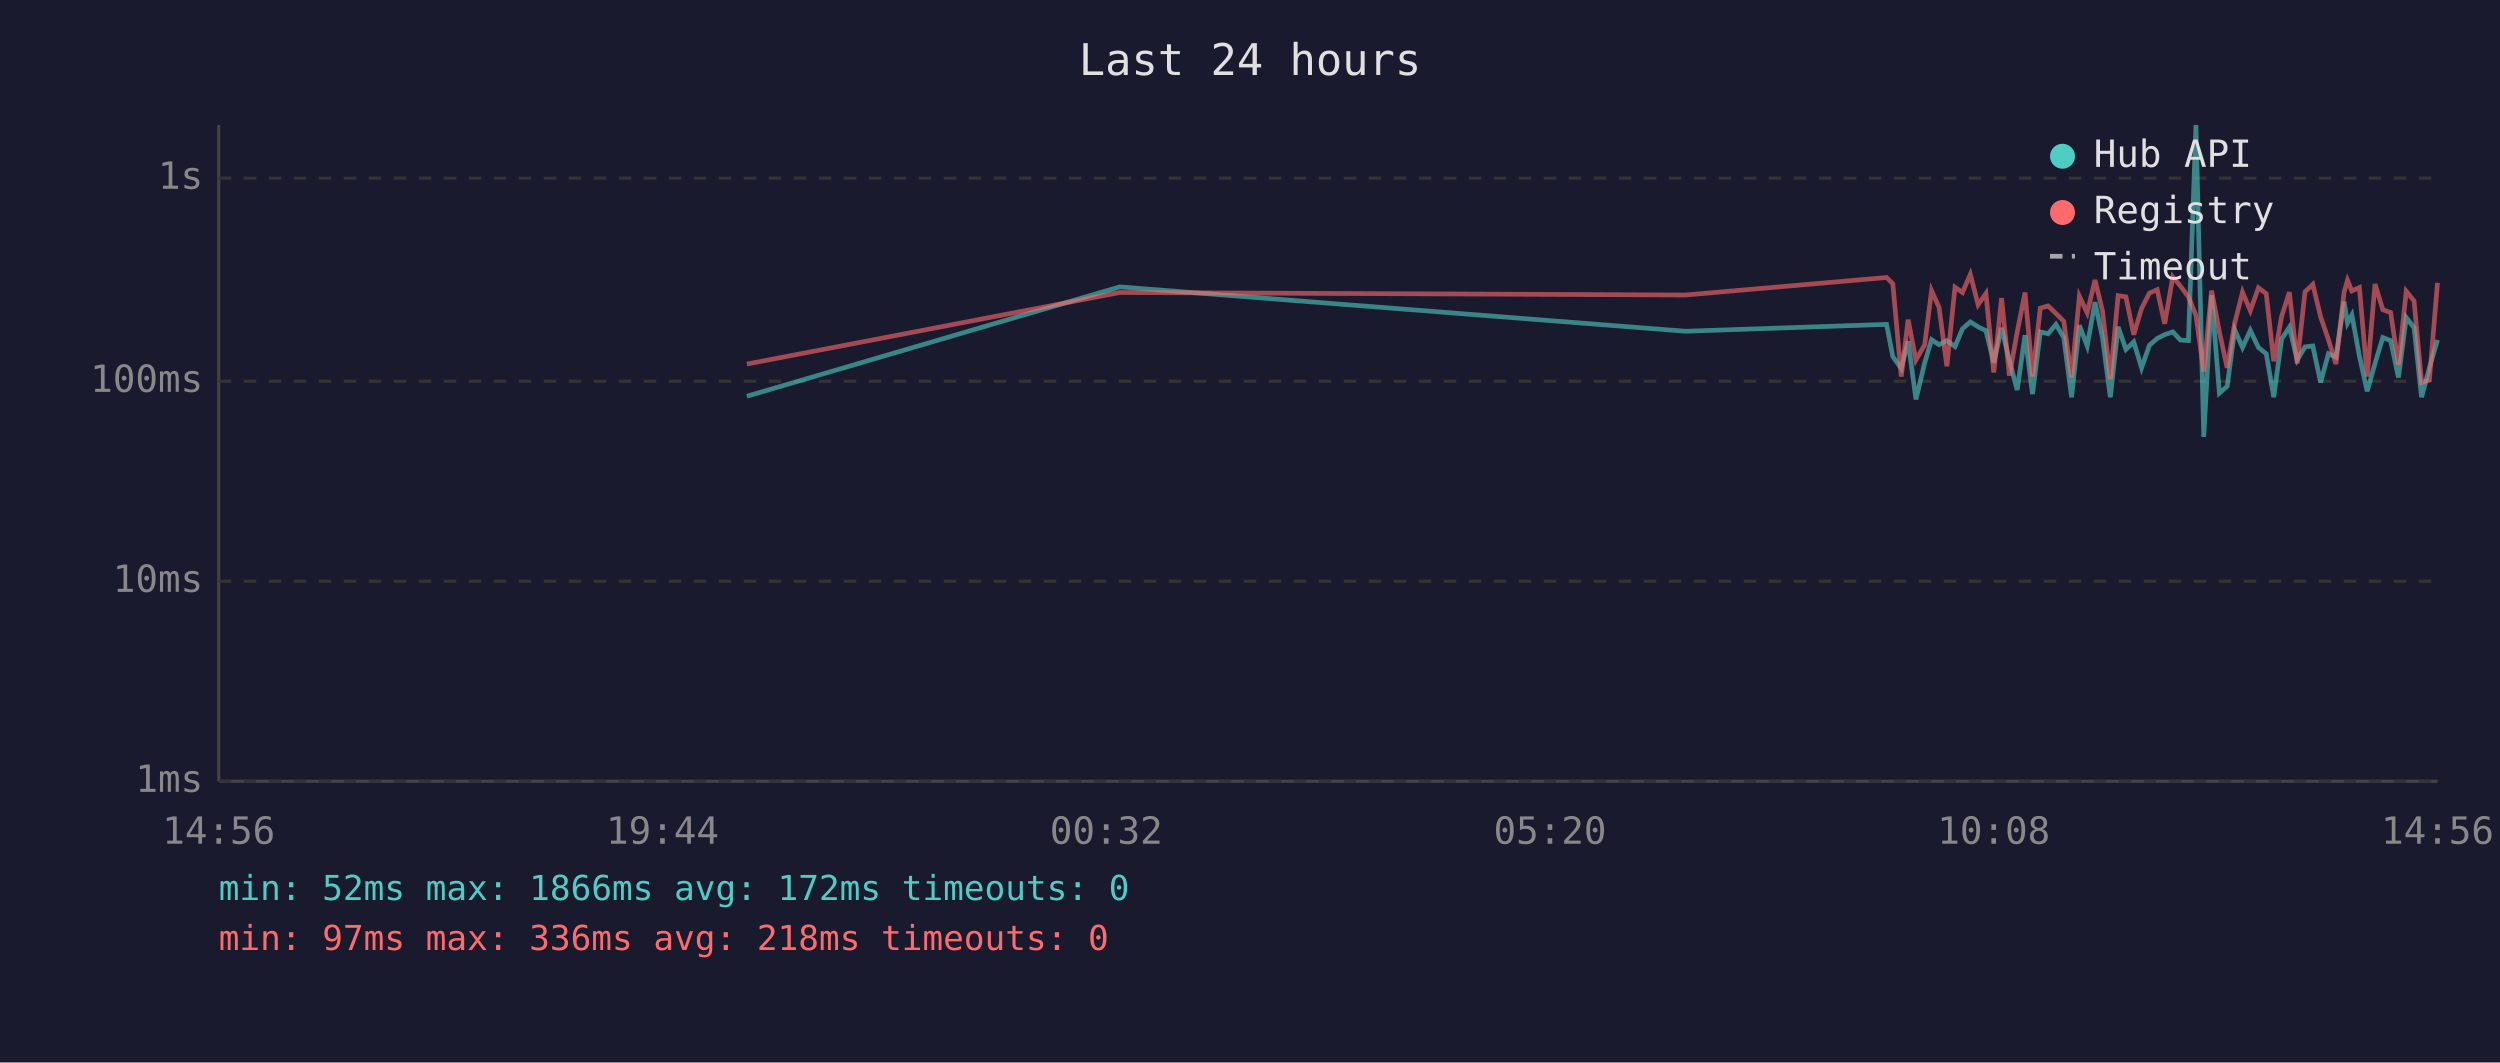
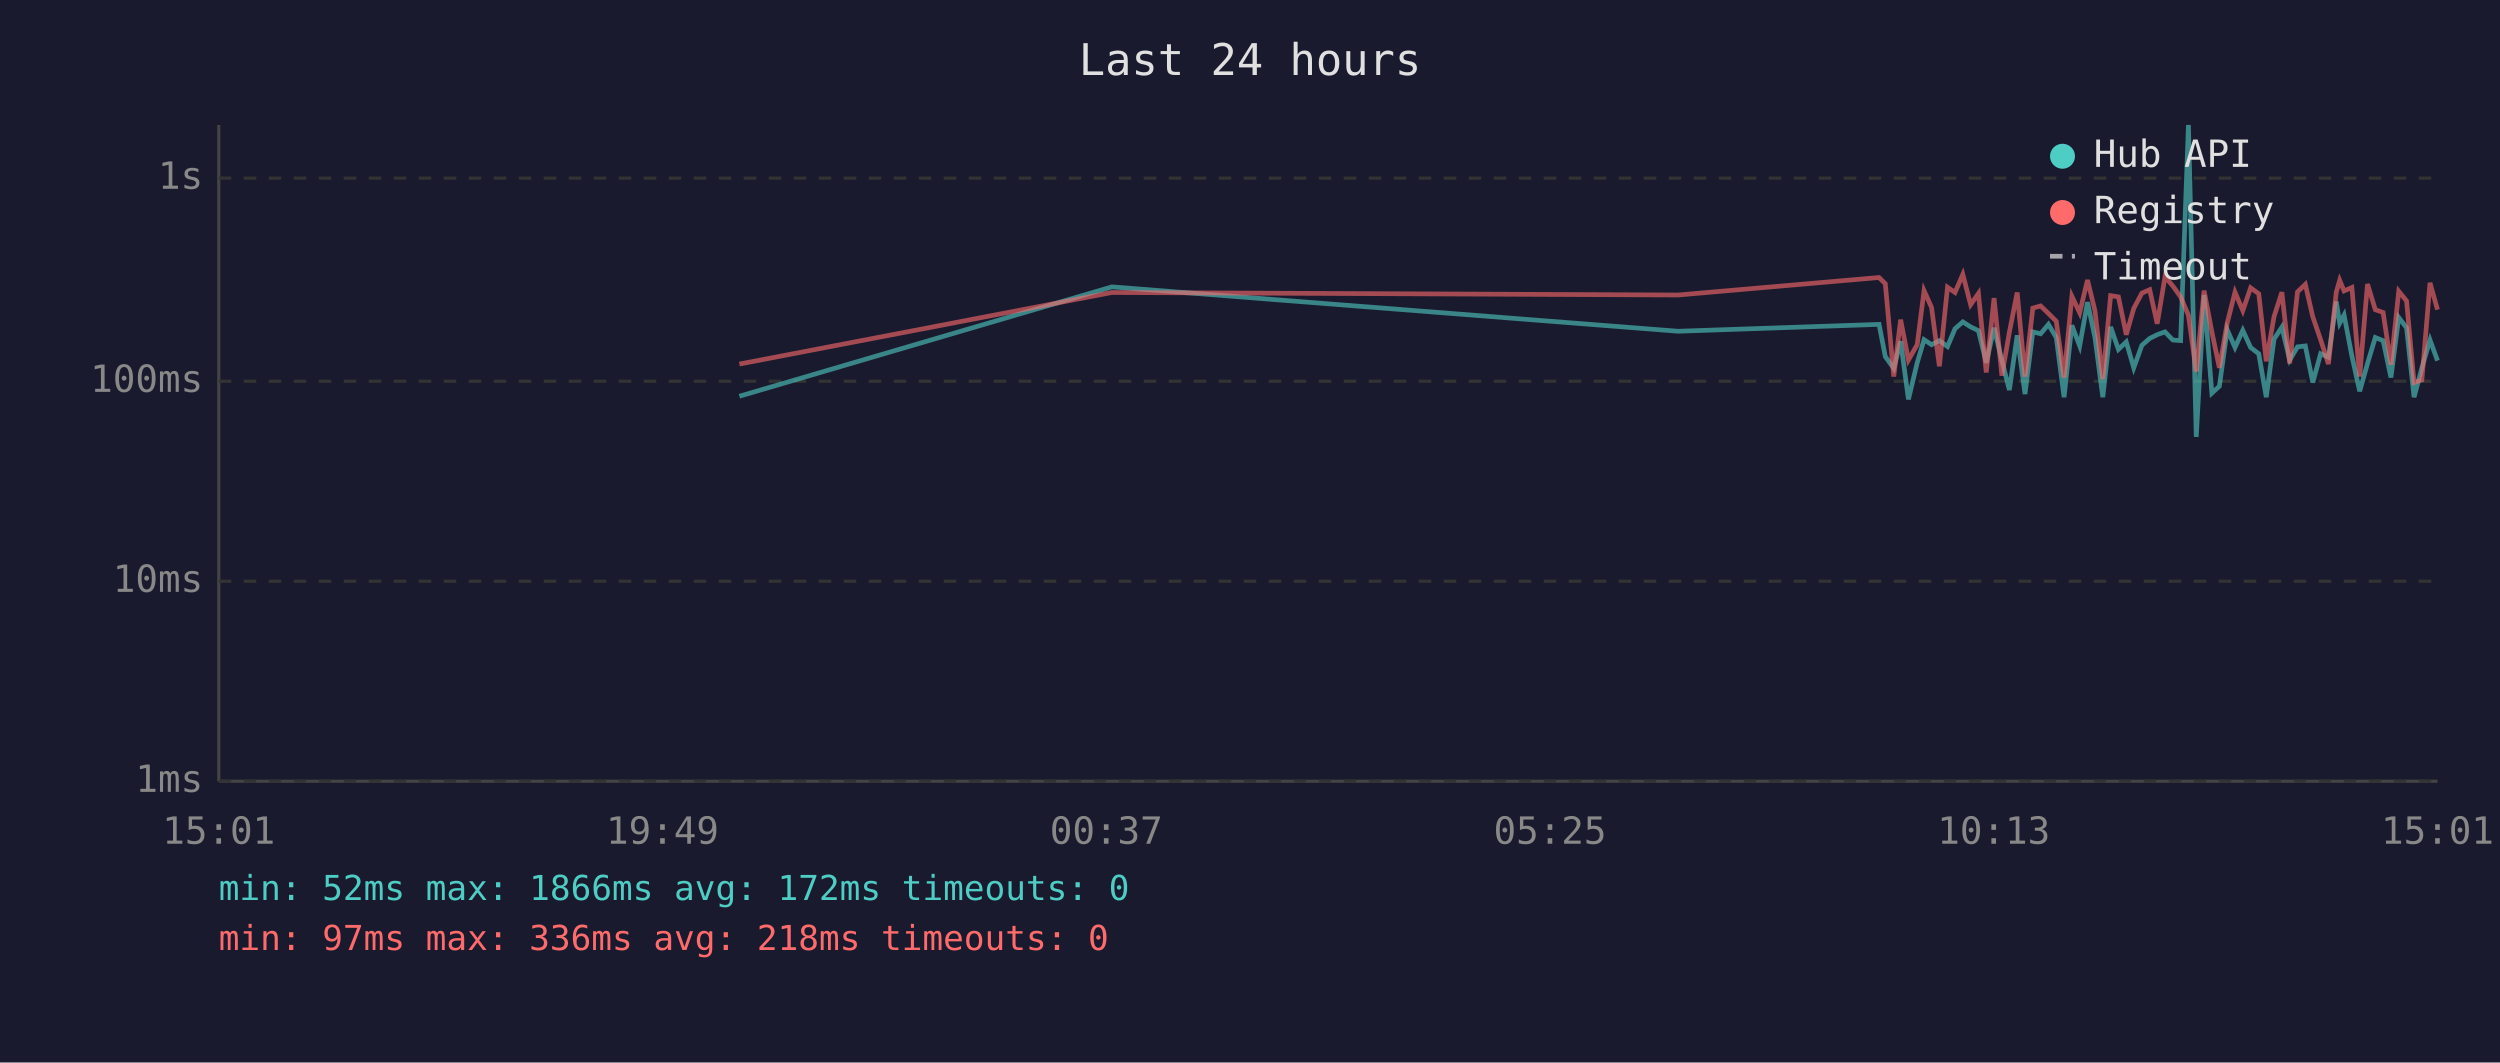
<svg xmlns="http://www.w3.org/2000/svg" viewBox="0 0 800 340" font-family="monospace" font-size="12">
  <rect width="800" height="340" fill="#1a1a2e" />
  <text x="400" y="24" fill="#e0e0e0" font-size="14" text-anchor="middle">Last 24 hours</text>
  <line x1="70" y1="40" x2="70" y2="250" stroke="#444" stroke-width="1" />
  <line x1="70" y1="250" x2="780" y2="250" stroke="#444" stroke-width="1" />
  <line x1="70" y1="250" x2="780" y2="250" stroke="#333" stroke-width="1" stroke-dasharray="4" />
  <text x="65" y="250" fill="#888" text-anchor="end" dominant-baseline="middle">1ms</text>
  <line x1="70" y1="186" x2="780" y2="186" stroke="#333" stroke-width="1" stroke-dasharray="4" />
  <text x="65" y="186" fill="#888" text-anchor="end" dominant-baseline="middle">10ms</text>
  <line x1="70" y1="122" x2="780" y2="122" stroke="#333" stroke-width="1" stroke-dasharray="4" />
  <text x="65" y="122" fill="#888" text-anchor="end" dominant-baseline="middle">100ms</text>
  <line x1="70" y1="57" x2="780" y2="57" stroke="#333" stroke-width="1" stroke-dasharray="4" />
  <text x="65" y="57" fill="#888" text-anchor="end" dominant-baseline="middle">1s</text>
-   <text x="70" y="270" fill="#888" text-anchor="middle">14:56</text>
-   <text x="212" y="270" fill="#888" text-anchor="middle">19:44</text>
-   <text x="354" y="270" fill="#888" text-anchor="middle">00:32</text>
-   <text x="496" y="270" fill="#888" text-anchor="middle">05:20</text>
-   <text x="638" y="270" fill="#888" text-anchor="middle">10:08</text>
-   <text x="780" y="270" fill="#888" text-anchor="middle">14:56</text>
-   <polyline points="239.0,126.8 358.3,91.8 539.4,106.0 603.7,103.8 605.7,114.1 608.4,117.9 610.6,109.2 613.1,127.8 615.9,116.1 618.1,108.7 620.5,110.3 623.0,109.0 625.6,110.9 628.0,105.2 630.5,103.0 633.0,104.6 635.5,105.8 638.0,116.1 640.5,104.9 643.0,115.4 645.5,124.8 648.0,107.3 650.4,126.1 652.9,106.2 655.4,106.8 657.9,103.8 660.4,108.0 662.9,127.1 665.4,104.1 667.9,110.7 670.4,96.7 672.8,108.1 675.3,127.1 677.8,104.6 680.3,111.8 682.8,109.4 685.3,117.7 687.8,110.5 690.3,108.3 692.7,107.1 695.3,106.2 697.7,108.8 700.3,109.0 702.7,40.0 705.2,139.8 707.7,94.4 710.2,125.8 712.7,123.6 715.1,105.5 717.6,111.2 720.1,105.7 722.7,111.2 725.2,113.2 727.6,127.1 730.1,108.5 732.6,104.7 735.1,115.2 737.6,111.0 740.1,110.7 742.6,122.4 745.1,113.2 747.5,114.3 750.1,96.5 751.2,103.4 752.6,100.8 755.0,113.9 757.5,125.2 760.0,116.3 762.5,108.0 765.0,109.0 767.5,120.8 770.0,101.6 772.5,104.9 774.9,127.1 777.4,117.7 780.0,108.8" fill="none" stroke="#4ecdc4" stroke-width="1.5" opacity="0.6" />
-   <polyline points="239.0,116.5 358.3,93.6 539.4,94.4 603.7,88.8 605.7,90.8 608.4,120.5 610.6,102.3 613.1,115.2 615.9,110.3 618.1,93.0 620.5,98.4 623.0,117.2 625.6,91.9 628.0,93.6 630.5,87.8 633.0,97.5 635.5,93.9 638.0,119.2 640.5,95.4 643.0,120.2 645.5,106.3 648.0,93.6 650.4,120.5 652.9,98.6 655.4,97.9 657.9,100.3 660.4,102.8 662.9,120.8 665.4,94.8 667.9,100.1 670.4,89.6 672.8,99.5 675.3,121.3 677.8,94.6 680.3,95.0 682.8,107.1 685.3,98.7 687.8,93.8 690.3,92.7 692.7,103.6 695.3,88.6 697.7,91.5 700.3,95.0 702.7,100.9 705.2,118.9 707.7,93.0 710.2,106.2 712.7,117.7 715.1,103.4 717.6,93.5 720.1,99.4 722.7,92.1 725.2,94.0 727.6,115.6 730.1,101.3 732.6,93.5 735.1,116.3 737.6,93.4 740.1,91.0 742.6,101.4 745.1,108.7 747.5,116.5 750.1,93.5 751.2,89.7 752.6,93.1 755.0,92.0 757.5,120.5 760.0,90.9 762.5,99.1 765.0,100.0 767.5,116.7 770.0,93.2 772.5,96.3 774.9,122.4 777.4,121.6 780.0,90.5" fill="none" stroke="#ff6b6b" stroke-width="1.5" opacity="0.6" />
+   <text x="70" y="270" fill="#888" text-anchor="middle">15:01</text>
+   <text x="212" y="270" fill="#888" text-anchor="middle">19:49</text>
+   <text x="354" y="270" fill="#888" text-anchor="middle">00:37</text>
+   <text x="496" y="270" fill="#888" text-anchor="middle">05:25</text>
+   <text x="638" y="270" fill="#888" text-anchor="middle">10:13</text>
+   <text x="780" y="270" fill="#888" text-anchor="middle">15:01</text>
+   <polyline points="236.6,126.8 355.8,91.8 537.0,106.0 601.3,103.8 603.3,114.1 606.0,117.9 608.2,109.2 610.7,127.8 613.5,116.1 615.7,108.7 618.1,110.3 620.6,109.0 623.2,110.9 625.6,105.2 628.1,103.0 630.6,104.6 633.1,105.8 635.6,116.1 638.1,104.9 640.6,115.4 643.0,124.8 645.5,107.3 648.0,126.1 650.5,106.2 653.0,106.8 655.5,103.8 658.0,108.0 660.5,127.1 663.0,104.1 665.5,110.7 668.0,96.7 670.4,108.1 672.9,127.1 675.4,104.6 677.9,111.8 680.4,109.4 682.8,117.7 685.4,110.5 687.9,108.3 690.3,107.1 692.8,106.2 695.3,108.8 697.8,109.0 700.3,40.0 702.8,139.8 705.3,94.4 707.8,125.8 710.2,123.6 712.7,105.5 715.2,111.2 717.7,105.7 720.2,111.2 722.8,113.2 725.2,127.1 727.7,108.5 730.2,104.7 732.7,115.2 735.2,111.0 737.7,110.7 740.1,122.4 742.6,113.2 745.1,114.3 747.6,96.5 748.7,103.4 750.1,100.8 752.6,113.9 755.1,125.2 757.6,116.3 760.1,108.0 762.6,109.0 765.1,120.8 767.6,101.6 770.1,104.9 772.5,127.1 775.0,117.7 777.6,108.8 780.0,115.4" fill="none" stroke="#4ecdc4" stroke-width="1.5" opacity="0.6" />
+   <polyline points="236.6,116.5 355.8,93.6 537.0,94.4 601.3,88.8 603.3,90.8 606.0,120.5 608.2,102.3 610.7,115.2 613.5,110.3 615.7,93.0 618.1,98.4 620.6,117.2 623.2,91.9 625.6,93.6 628.1,87.8 630.6,97.5 633.1,93.9 635.6,119.2 638.1,95.4 640.6,120.2 643.0,106.3 645.5,93.6 648.0,120.5 650.5,98.6 653.0,97.9 655.5,100.3 658.0,102.8 660.5,120.8 663.0,94.8 665.5,100.1 668.0,89.6 670.4,99.5 672.9,121.3 675.4,94.6 677.9,95.0 680.4,107.1 682.8,98.7 685.4,93.8 687.9,92.7 690.3,103.6 692.8,88.6 695.3,91.5 697.8,95.0 700.3,100.9 702.8,118.9 705.3,93.0 707.8,106.2 710.2,117.7 712.7,103.4 715.2,93.5 717.7,99.4 720.2,92.1 722.8,94.0 725.2,115.6 727.7,101.3 730.2,93.5 732.7,116.3 735.2,93.4 737.7,91.0 740.1,101.4 742.6,108.7 745.1,116.5 747.6,93.5 748.7,89.7 750.1,93.1 752.6,92.0 755.1,120.5 757.6,90.9 760.1,99.1 762.6,100.0 765.1,116.7 767.6,93.2 770.1,96.3 772.5,122.4 775.0,121.6 777.6,90.5 780.0,99.1" fill="none" stroke="#ff6b6b" stroke-width="1.5" opacity="0.6" />
  <circle cx="660" cy="50" r="4" fill="#4ecdc4" />
  <text x="670" y="50" fill="#e0e0e0" dominant-baseline="middle">Hub API</text>
  <circle cx="660" cy="68" r="4" fill="#ff6b6b" />
  <text x="670" y="68" fill="#e0e0e0" dominant-baseline="middle">Registry</text>
  <line x1="656" y1="82" x2="664" y2="82" stroke="#e0e0e0" stroke-width="1.5" stroke-dasharray="4,3" opacity="0.7" />
  <text x="670" y="86" fill="#e0e0e0" dominant-baseline="middle">Timeout</text>
  <text x="70" y="288" fill="#4ecdc4" font-size="11">min: 52ms  max: 1866ms  avg: 172ms  timeouts: 0</text>
  <text x="70" y="304" fill="#ff6b6b" font-size="11">min: 97ms  max: 336ms  avg: 218ms  timeouts: 0</text>
</svg>
